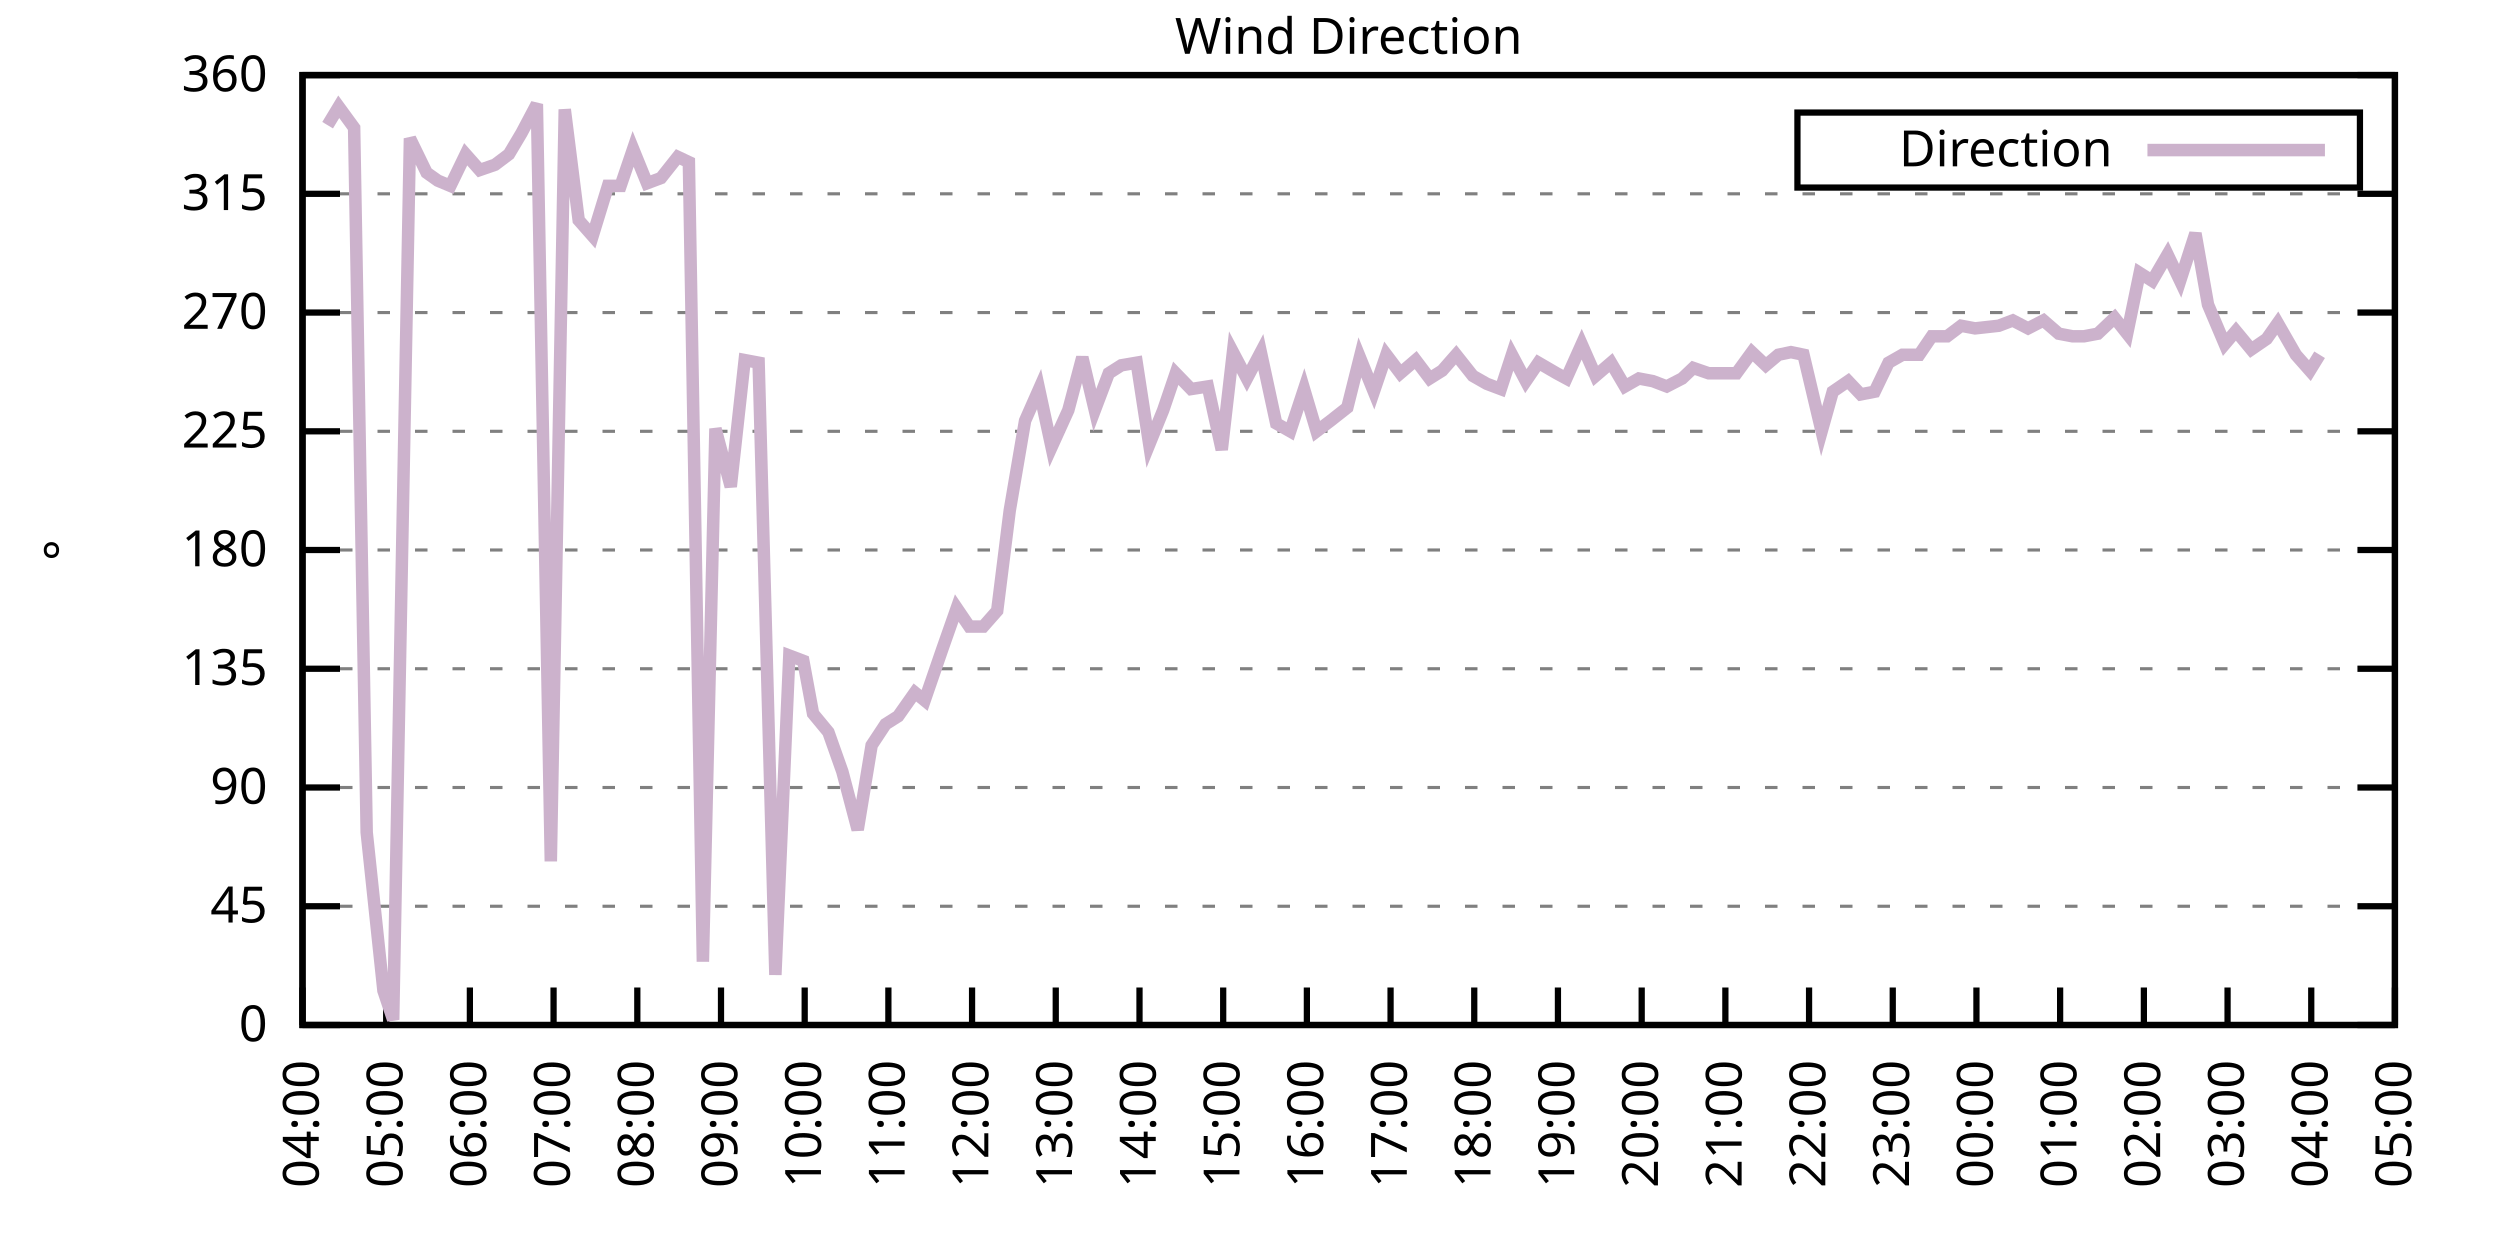
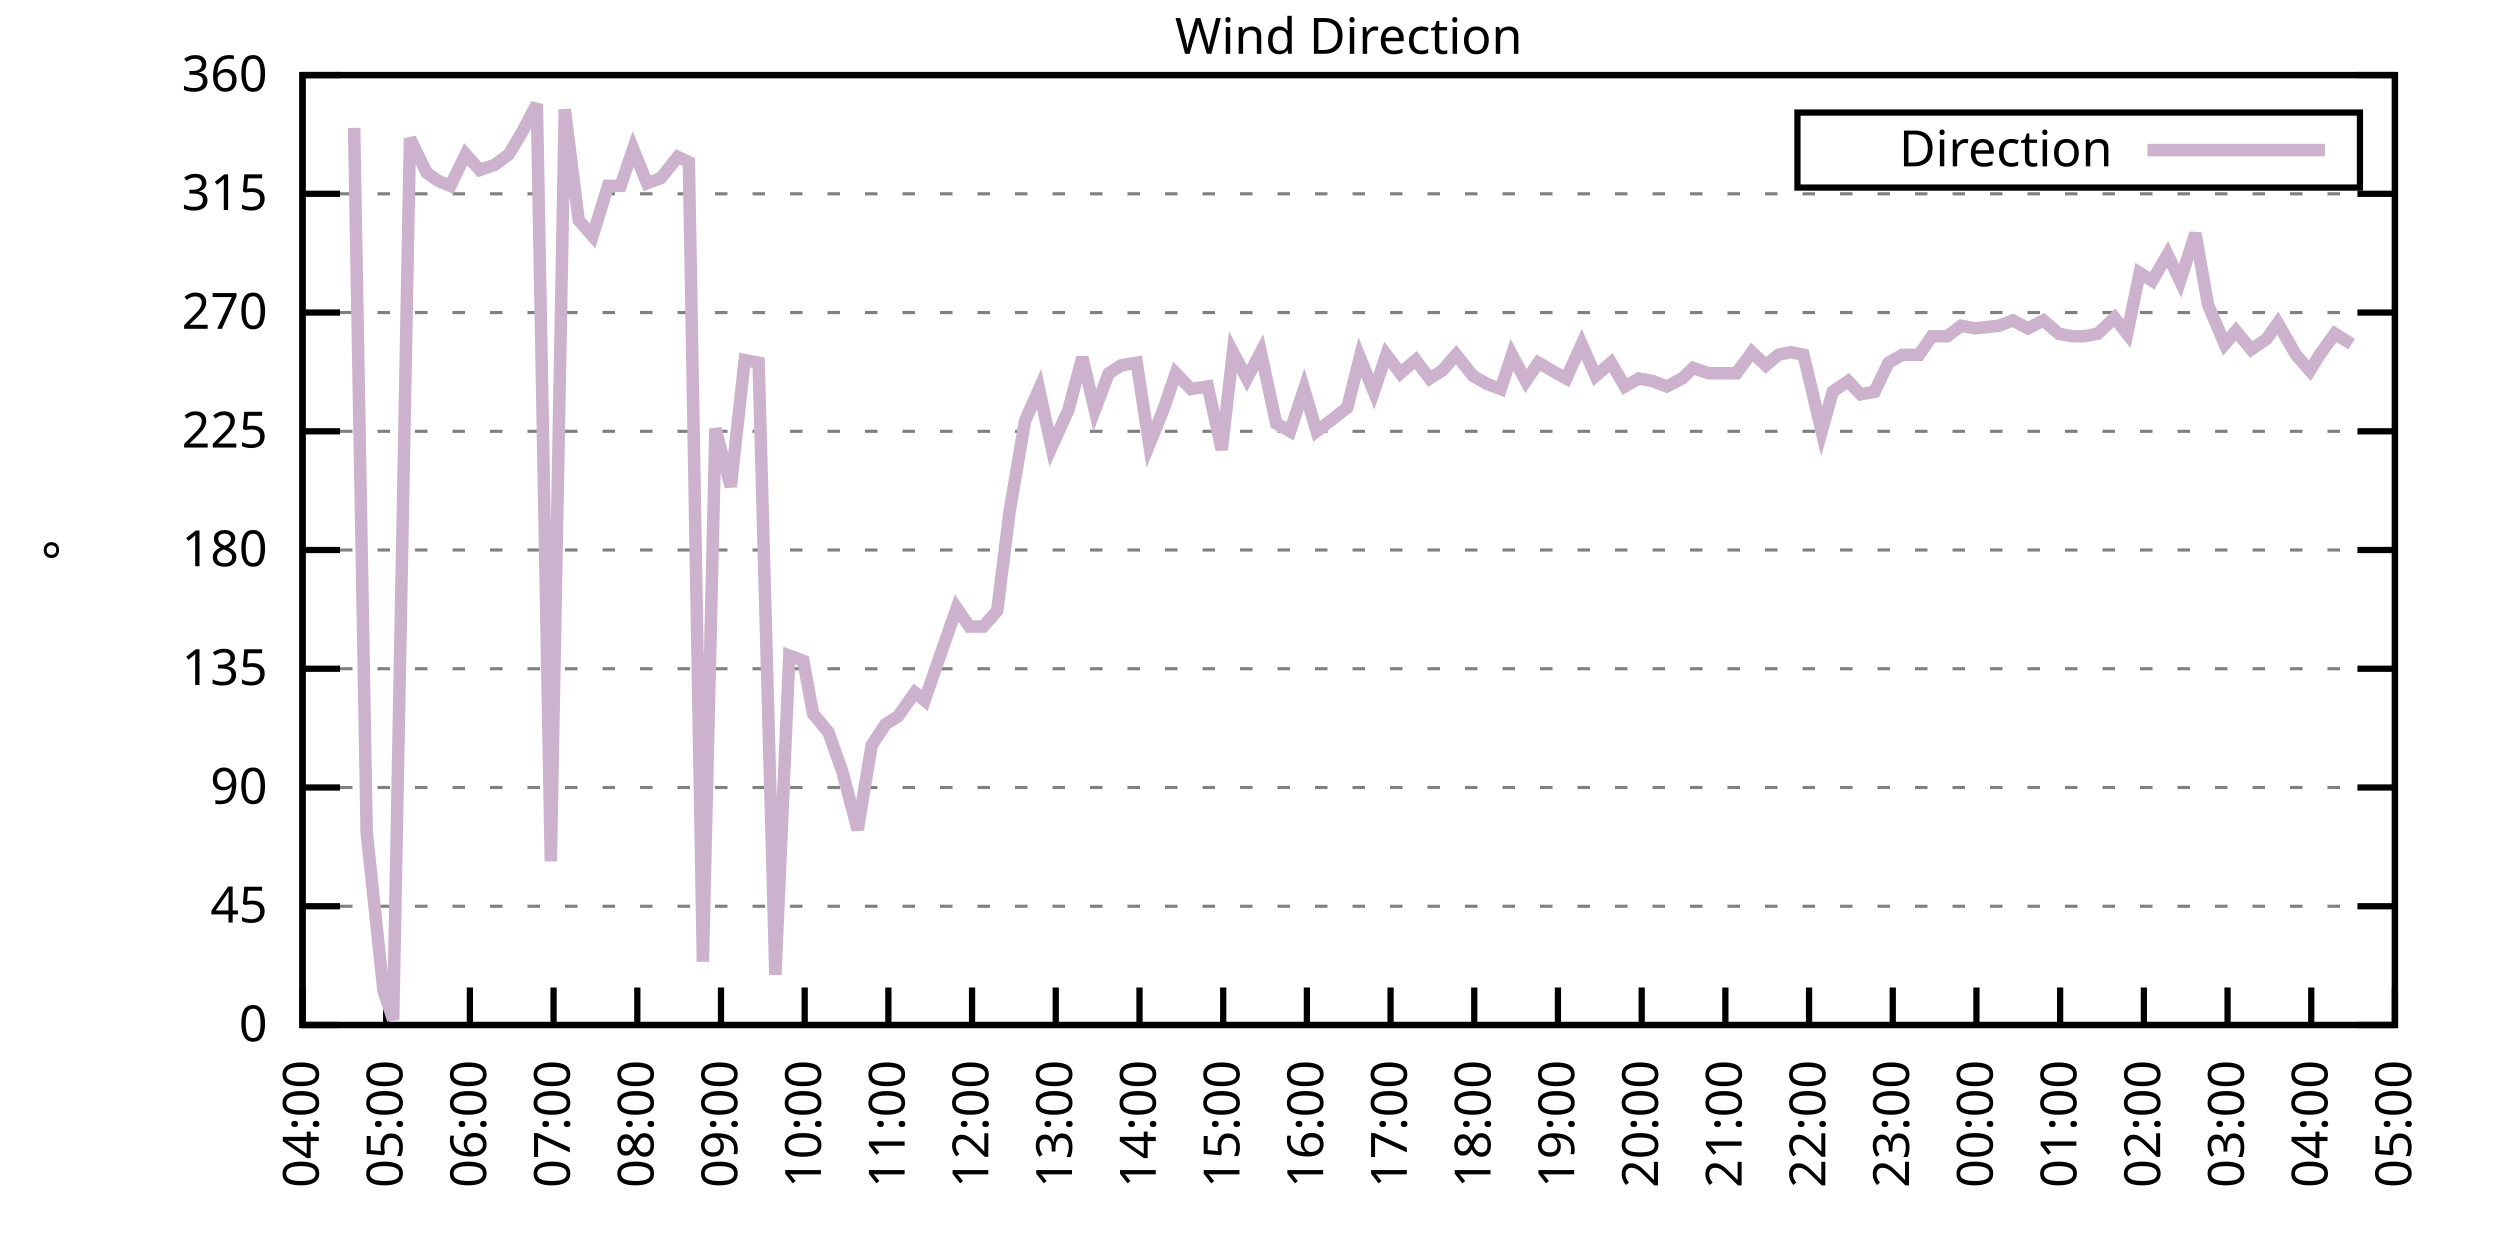
<svg xmlns="http://www.w3.org/2000/svg" xmlns:xlink="http://www.w3.org/1999/xlink" width="400" height="200" viewBox="0 0 400 200">
  <g id="gnuplot_canvas">
    <rect x="0" y="0" width="400" height="200" fill="none" />
    <defs>
      <circle id="gpDot" r="0.5" stroke-width="0.5" stroke="currentColor" />
      <path id="gpPt0" stroke-width="0.333" stroke="currentColor" d="M-1,0 h2 M0,-1 v2" />
      <path id="gpPt1" stroke-width="0.333" stroke="currentColor" d="M-1,-1 L1,1 M1,-1 L-1,1" />
      <path id="gpPt2" stroke-width="0.333" stroke="currentColor" d="M-1,0 L1,0 M0,-1 L0,1 M-1,-1 L1,1 M-1,1 L1,-1" />
      <rect id="gpPt3" stroke-width="0.333" stroke="currentColor" x="-1" y="-1" width="2" height="2" />
      <rect id="gpPt4" stroke-width="0.333" stroke="currentColor" fill="currentColor" x="-1" y="-1" width="2" height="2" />
      <circle id="gpPt5" stroke-width="0.333" stroke="currentColor" cx="0" cy="0" r="1" />
      <use xlink:href="#gpPt5" id="gpPt6" fill="currentColor" stroke="none" />
      <path id="gpPt7" stroke-width="0.333" stroke="currentColor" d="M0,-1.33 L-1.33,0.67 L1.33,0.67 z" />
      <use xlink:href="#gpPt7" id="gpPt8" fill="currentColor" stroke="none" />
      <use xlink:href="#gpPt7" id="gpPt9" stroke="currentColor" transform="rotate(180)" />
      <use xlink:href="#gpPt9" id="gpPt10" fill="currentColor" stroke="none" />
      <use xlink:href="#gpPt3" id="gpPt11" stroke="currentColor" transform="rotate(45)" />
      <use xlink:href="#gpPt11" id="gpPt12" fill="currentColor" stroke="none" />
      <path id="gpPt13" stroke-width="0.333" stroke="currentColor" d="M0,1.330 L1.265,0.411 L0.782,-1.067 L-0.782,-1.076 L-1.265,0.411 z" />
      <use xlink:href="#gpPt13" id="gpPt14" fill="currentColor" stroke="none" />
      <filter id="textbox" filterUnits="objectBoundingBox" x="0" y="0" height="1" width="1">
        <feFlood flood-color="white" flood-opacity="1" result="bgnd" />
        <feComposite in="SourceGraphic" in2="bgnd" operator="atop" />
      </filter>
      <filter id="greybox" filterUnits="objectBoundingBox" x="0" y="0" height="1" width="1">
        <feFlood flood-color="lightgrey" flood-opacity="1" result="grey" />
        <feComposite in="SourceGraphic" in2="grey" operator="atop" />
      </filter>
    </defs>
    <g fill="none" color="white" stroke="currentColor" stroke-width="1.00" stroke-linecap="butt" stroke-linejoin="miter">
</g>
    <g fill="none" color="black" stroke="currentColor" stroke-width="1.00" stroke-linecap="butt" stroke-linejoin="miter">
      <g stroke="none" shape-rendering="crispEdges">
        <polygon fill="rgb(255, 255, 255)" points="48.40,164.00 383.18,164.00 383.18,12.02 48.40,12.02 " />
      </g>
    </g>
    <g fill="none" color="black" stroke="currentColor" stroke-width="1.00" stroke-linecap="butt" stroke-linejoin="miter">
</g>
    <g fill="none" color="black" stroke="black" stroke-width="0.50" stroke-linecap="butt" stroke-linejoin="miter">
</g>
    <g fill="none" color="gray" stroke="currentColor" stroke-width="0.50" stroke-linecap="butt" stroke-linejoin="miter">
      <path stroke="gray" stroke-dasharray="2,4" class="gridline" d="M48.40,164.00 L383.19,164.00  " />
    </g>
    <g fill="none" color="gray" stroke="gray" stroke-width="1.00" stroke-linecap="butt" stroke-linejoin="miter">
</g>
    <g fill="none" color="black" stroke="currentColor" stroke-width="1.00" stroke-linecap="butt" stroke-linejoin="miter">
      <path stroke="black" d="M48.40,164.00 L54.40,164.00 M383.19,164.00 L377.19,164.00  " />
      <g transform="translate(42.80,166.60)" stroke="none" fill="black" font-family="Sans" font-size="8.00" text-anchor="end">
        <text>
          <tspan font-family="Sans"> 0</tspan>
        </text>
      </g>
    </g>
    <g fill="none" color="black" stroke="currentColor" stroke-width="1.00" stroke-linecap="butt" stroke-linejoin="miter">
</g>
    <g fill="none" color="black" stroke="black" stroke-width="0.50" stroke-linecap="butt" stroke-linejoin="miter">
</g>
    <g fill="none" color="gray" stroke="currentColor" stroke-width="0.50" stroke-linecap="butt" stroke-linejoin="miter">
      <path stroke="gray" stroke-dasharray="2,4" class="gridline" d="M48.40,145.00 L383.19,145.00  " />
    </g>
    <g fill="none" color="gray" stroke="gray" stroke-width="1.00" stroke-linecap="butt" stroke-linejoin="miter">
</g>
    <g fill="none" color="black" stroke="currentColor" stroke-width="1.00" stroke-linecap="butt" stroke-linejoin="miter">
      <path stroke="black" d="M48.40,145.00 L54.40,145.00 M383.19,145.00 L377.19,145.00  " />
      <g transform="translate(42.80,147.60)" stroke="none" fill="black" font-family="Sans" font-size="8.00" text-anchor="end">
        <text>
          <tspan font-family="Sans"> 45</tspan>
        </text>
      </g>
    </g>
    <g fill="none" color="black" stroke="currentColor" stroke-width="1.00" stroke-linecap="butt" stroke-linejoin="miter">
</g>
    <g fill="none" color="black" stroke="black" stroke-width="0.50" stroke-linecap="butt" stroke-linejoin="miter">
</g>
    <g fill="none" color="gray" stroke="currentColor" stroke-width="0.50" stroke-linecap="butt" stroke-linejoin="miter">
      <path stroke="gray" stroke-dasharray="2,4" class="gridline" d="M48.40,126.00 L383.19,126.00  " />
    </g>
    <g fill="none" color="gray" stroke="gray" stroke-width="1.00" stroke-linecap="butt" stroke-linejoin="miter">
</g>
    <g fill="none" color="black" stroke="currentColor" stroke-width="1.00" stroke-linecap="butt" stroke-linejoin="miter">
      <path stroke="black" d="M48.40,126.00 L54.40,126.00 M383.19,126.00 L377.19,126.00  " />
      <g transform="translate(42.80,128.60)" stroke="none" fill="black" font-family="Sans" font-size="8.00" text-anchor="end">
        <text>
          <tspan font-family="Sans"> 90</tspan>
        </text>
      </g>
    </g>
    <g fill="none" color="black" stroke="currentColor" stroke-width="1.00" stroke-linecap="butt" stroke-linejoin="miter">
</g>
    <g fill="none" color="black" stroke="black" stroke-width="0.50" stroke-linecap="butt" stroke-linejoin="miter">
</g>
    <g fill="none" color="gray" stroke="currentColor" stroke-width="0.50" stroke-linecap="butt" stroke-linejoin="miter">
      <path stroke="gray" stroke-dasharray="2,4" class="gridline" d="M48.40,107.00 L383.19,107.00  " />
    </g>
    <g fill="none" color="gray" stroke="gray" stroke-width="1.00" stroke-linecap="butt" stroke-linejoin="miter">
</g>
    <g fill="none" color="black" stroke="currentColor" stroke-width="1.00" stroke-linecap="butt" stroke-linejoin="miter">
      <path stroke="black" d="M48.40,107.00 L54.40,107.00 M383.19,107.00 L377.19,107.00  " />
      <g transform="translate(42.80,109.60)" stroke="none" fill="black" font-family="Sans" font-size="8.00" text-anchor="end">
        <text>
          <tspan font-family="Sans"> 135</tspan>
        </text>
      </g>
    </g>
    <g fill="none" color="black" stroke="currentColor" stroke-width="1.00" stroke-linecap="butt" stroke-linejoin="miter">
</g>
    <g fill="none" color="black" stroke="black" stroke-width="0.50" stroke-linecap="butt" stroke-linejoin="miter">
</g>
    <g fill="none" color="gray" stroke="currentColor" stroke-width="0.50" stroke-linecap="butt" stroke-linejoin="miter">
      <path stroke="gray" stroke-dasharray="2,4" class="gridline" d="M48.40,88.00 L383.19,88.00  " />
    </g>
    <g fill="none" color="gray" stroke="gray" stroke-width="1.00" stroke-linecap="butt" stroke-linejoin="miter">
</g>
    <g fill="none" color="black" stroke="currentColor" stroke-width="1.00" stroke-linecap="butt" stroke-linejoin="miter">
      <path stroke="black" d="M48.40,88.00 L54.40,88.00 M383.19,88.00 L377.19,88.00  " />
      <g transform="translate(42.80,90.60)" stroke="none" fill="black" font-family="Sans" font-size="8.00" text-anchor="end">
        <text>
          <tspan font-family="Sans"> 180</tspan>
        </text>
      </g>
    </g>
    <g fill="none" color="black" stroke="currentColor" stroke-width="1.00" stroke-linecap="butt" stroke-linejoin="miter">
</g>
    <g fill="none" color="black" stroke="black" stroke-width="0.50" stroke-linecap="butt" stroke-linejoin="miter">
</g>
    <g fill="none" color="gray" stroke="currentColor" stroke-width="0.50" stroke-linecap="butt" stroke-linejoin="miter">
      <path stroke="gray" stroke-dasharray="2,4" class="gridline" d="M48.40,69.01 L383.19,69.01  " />
    </g>
    <g fill="none" color="gray" stroke="gray" stroke-width="1.00" stroke-linecap="butt" stroke-linejoin="miter">
</g>
    <g fill="none" color="black" stroke="currentColor" stroke-width="1.00" stroke-linecap="butt" stroke-linejoin="miter">
      <path stroke="black" d="M48.40,69.01 L54.40,69.01 M383.19,69.01 L377.19,69.01  " />
      <g transform="translate(42.80,71.61)" stroke="none" fill="black" font-family="Sans" font-size="8.00" text-anchor="end">
        <text>
          <tspan font-family="Sans"> 225</tspan>
        </text>
      </g>
    </g>
    <g fill="none" color="black" stroke="currentColor" stroke-width="1.00" stroke-linecap="butt" stroke-linejoin="miter">
</g>
    <g fill="none" color="black" stroke="black" stroke-width="0.50" stroke-linecap="butt" stroke-linejoin="miter">
</g>
    <g fill="none" color="gray" stroke="currentColor" stroke-width="0.50" stroke-linecap="butt" stroke-linejoin="miter">
      <path stroke="gray" stroke-dasharray="2,4" class="gridline" d="M48.40,50.01 L383.19,50.01  " />
    </g>
    <g fill="none" color="gray" stroke="gray" stroke-width="1.00" stroke-linecap="butt" stroke-linejoin="miter">
</g>
    <g fill="none" color="black" stroke="currentColor" stroke-width="1.00" stroke-linecap="butt" stroke-linejoin="miter">
      <path stroke="black" d="M48.40,50.01 L54.40,50.01 M383.19,50.01 L377.19,50.01  " />
      <g transform="translate(42.80,52.61)" stroke="none" fill="black" font-family="Sans" font-size="8.00" text-anchor="end">
        <text>
          <tspan font-family="Sans"> 270</tspan>
        </text>
      </g>
    </g>
    <g fill="none" color="black" stroke="currentColor" stroke-width="1.00" stroke-linecap="butt" stroke-linejoin="miter">
</g>
    <g fill="none" color="black" stroke="black" stroke-width="0.50" stroke-linecap="butt" stroke-linejoin="miter">
</g>
    <g fill="none" color="gray" stroke="currentColor" stroke-width="0.50" stroke-linecap="butt" stroke-linejoin="miter">
      <path stroke="gray" stroke-dasharray="2,4" class="gridline" d="M48.40,31.01 L383.19,31.01  " />
    </g>
    <g fill="none" color="gray" stroke="gray" stroke-width="1.00" stroke-linecap="butt" stroke-linejoin="miter">
</g>
    <g fill="none" color="black" stroke="currentColor" stroke-width="1.00" stroke-linecap="butt" stroke-linejoin="miter">
      <path stroke="black" d="M48.40,31.01 L54.40,31.01 M383.19,31.01 L377.19,31.01  " />
      <g transform="translate(42.80,33.61)" stroke="none" fill="black" font-family="Sans" font-size="8.00" text-anchor="end">
        <text>
          <tspan font-family="Sans"> 315</tspan>
        </text>
      </g>
    </g>
    <g fill="none" color="black" stroke="currentColor" stroke-width="1.00" stroke-linecap="butt" stroke-linejoin="miter">
</g>
    <g fill="none" color="black" stroke="black" stroke-width="0.50" stroke-linecap="butt" stroke-linejoin="miter">
</g>
    <g fill="none" color="gray" stroke="currentColor" stroke-width="0.50" stroke-linecap="butt" stroke-linejoin="miter">
      <path stroke="gray" stroke-dasharray="2,4" class="gridline" d="M48.40,12.01 L383.19,12.01  " />
    </g>
    <g fill="none" color="gray" stroke="gray" stroke-width="1.00" stroke-linecap="butt" stroke-linejoin="miter">
</g>
    <g fill="none" color="black" stroke="currentColor" stroke-width="1.00" stroke-linecap="butt" stroke-linejoin="miter">
      <path stroke="black" d="M48.40,12.01 L54.40,12.01 M383.19,12.01 L377.19,12.01  " />
      <g transform="translate(42.80,14.61)" stroke="none" fill="black" font-family="Sans" font-size="8.00" text-anchor="end">
        <text>
          <tspan font-family="Sans"> 360</tspan>
        </text>
      </g>
    </g>
    <g fill="none" color="black" stroke="currentColor" stroke-width="1.00" stroke-linecap="butt" stroke-linejoin="miter">
      <path stroke="black" d="M48.40,164.00 L48.40,158.00  " />
      <g transform="translate(51.00,169.60) rotate(270.00)" stroke="none" fill="black" font-family="Sans" font-size="8.00" text-anchor="end">
        <text>
          <tspan font-family="Sans">04:00</tspan>
        </text>
      </g>
    </g>
    <g fill="none" color="black" stroke="currentColor" stroke-width="1.00" stroke-linecap="butt" stroke-linejoin="miter">
      <path stroke="black" d="M61.79,164.00 L61.79,158.00  " />
      <g transform="translate(64.39,169.60) rotate(270.00)" stroke="none" fill="black" font-family="Sans" font-size="8.00" text-anchor="end">
        <text>
          <tspan font-family="Sans">05:00</tspan>
        </text>
      </g>
    </g>
    <g fill="none" color="black" stroke="currentColor" stroke-width="1.00" stroke-linecap="butt" stroke-linejoin="miter">
      <path stroke="black" d="M75.18,164.00 L75.18,158.00  " />
      <g transform="translate(77.78,169.60) rotate(270.00)" stroke="none" fill="black" font-family="Sans" font-size="8.00" text-anchor="end">
        <text>
          <tspan font-family="Sans">06:00</tspan>
        </text>
      </g>
    </g>
    <g fill="none" color="black" stroke="currentColor" stroke-width="1.00" stroke-linecap="butt" stroke-linejoin="miter">
      <path stroke="black" d="M88.57,164.00 L88.57,158.00  " />
      <g transform="translate(91.17,169.60) rotate(270.00)" stroke="none" fill="black" font-family="Sans" font-size="8.00" text-anchor="end">
        <text>
          <tspan font-family="Sans">07:00</tspan>
        </text>
      </g>
    </g>
    <g fill="none" color="black" stroke="currentColor" stroke-width="1.00" stroke-linecap="butt" stroke-linejoin="miter">
      <path stroke="black" d="M101.97,164.00 L101.97,158.00  " />
      <g transform="translate(104.57,169.60) rotate(270.00)" stroke="none" fill="black" font-family="Sans" font-size="8.00" text-anchor="end">
        <text>
          <tspan font-family="Sans">08:00</tspan>
        </text>
      </g>
    </g>
    <g fill="none" color="black" stroke="currentColor" stroke-width="1.00" stroke-linecap="butt" stroke-linejoin="miter">
      <path stroke="black" d="M115.36,164.00 L115.36,158.00  " />
      <g transform="translate(117.96,169.60) rotate(270.00)" stroke="none" fill="black" font-family="Sans" font-size="8.00" text-anchor="end">
        <text>
          <tspan font-family="Sans">09:00</tspan>
        </text>
      </g>
    </g>
    <g fill="none" color="black" stroke="currentColor" stroke-width="1.00" stroke-linecap="butt" stroke-linejoin="miter">
      <path stroke="black" d="M128.75,164.00 L128.75,158.00  " />
      <g transform="translate(131.35,169.60) rotate(270.00)" stroke="none" fill="black" font-family="Sans" font-size="8.00" text-anchor="end">
        <text>
          <tspan font-family="Sans">10:00</tspan>
        </text>
      </g>
    </g>
    <g fill="none" color="black" stroke="currentColor" stroke-width="1.00" stroke-linecap="butt" stroke-linejoin="miter">
      <path stroke="black" d="M142.14,164.00 L142.14,158.00  " />
      <g transform="translate(144.74,169.60) rotate(270.00)" stroke="none" fill="black" font-family="Sans" font-size="8.00" text-anchor="end">
        <text>
          <tspan font-family="Sans">11:00</tspan>
        </text>
      </g>
    </g>
    <g fill="none" color="black" stroke="currentColor" stroke-width="1.00" stroke-linecap="butt" stroke-linejoin="miter">
      <path stroke="black" d="M155.53,164.00 L155.53,158.00  " />
      <g transform="translate(158.13,169.60) rotate(270.00)" stroke="none" fill="black" font-family="Sans" font-size="8.00" text-anchor="end">
        <text>
          <tspan font-family="Sans">12:00</tspan>
        </text>
      </g>
    </g>
    <g fill="none" color="black" stroke="currentColor" stroke-width="1.00" stroke-linecap="butt" stroke-linejoin="miter">
      <path stroke="black" d="M168.92,164.00 L168.92,158.00  " />
      <g transform="translate(171.52,169.60) rotate(270.00)" stroke="none" fill="black" font-family="Sans" font-size="8.00" text-anchor="end">
        <text>
          <tspan font-family="Sans">13:00</tspan>
        </text>
      </g>
    </g>
    <g fill="none" color="black" stroke="currentColor" stroke-width="1.00" stroke-linecap="butt" stroke-linejoin="miter">
      <path stroke="black" d="M182.32,164.00 L182.32,158.00  " />
      <g transform="translate(184.92,169.60) rotate(270.00)" stroke="none" fill="black" font-family="Sans" font-size="8.00" text-anchor="end">
        <text>
          <tspan font-family="Sans">14:00</tspan>
        </text>
      </g>
    </g>
    <g fill="none" color="black" stroke="currentColor" stroke-width="1.00" stroke-linecap="butt" stroke-linejoin="miter">
      <path stroke="black" d="M195.71,164.00 L195.71,158.00  " />
      <g transform="translate(198.31,169.60) rotate(270.00)" stroke="none" fill="black" font-family="Sans" font-size="8.00" text-anchor="end">
        <text>
          <tspan font-family="Sans">15:00</tspan>
        </text>
      </g>
    </g>
    <g fill="none" color="black" stroke="currentColor" stroke-width="1.00" stroke-linecap="butt" stroke-linejoin="miter">
      <path stroke="black" d="M209.10,164.00 L209.10,158.00  " />
      <g transform="translate(211.70,169.60) rotate(270.00)" stroke="none" fill="black" font-family="Sans" font-size="8.00" text-anchor="end">
        <text>
          <tspan font-family="Sans">16:00</tspan>
        </text>
      </g>
    </g>
    <g fill="none" color="black" stroke="currentColor" stroke-width="1.00" stroke-linecap="butt" stroke-linejoin="miter">
      <path stroke="black" d="M222.49,164.00 L222.49,158.00  " />
      <g transform="translate(225.09,169.60) rotate(270.00)" stroke="none" fill="black" font-family="Sans" font-size="8.00" text-anchor="end">
        <text>
          <tspan font-family="Sans">17:00</tspan>
        </text>
      </g>
    </g>
    <g fill="none" color="black" stroke="currentColor" stroke-width="1.00" stroke-linecap="butt" stroke-linejoin="miter">
      <path stroke="black" d="M235.88,164.00 L235.88,158.00  " />
      <g transform="translate(238.48,169.60) rotate(270.00)" stroke="none" fill="black" font-family="Sans" font-size="8.00" text-anchor="end">
        <text>
          <tspan font-family="Sans">18:00</tspan>
        </text>
      </g>
    </g>
    <g fill="none" color="black" stroke="currentColor" stroke-width="1.00" stroke-linecap="butt" stroke-linejoin="miter">
      <path stroke="black" d="M249.27,164.00 L249.27,158.00  " />
      <g transform="translate(251.87,169.60) rotate(270.00)" stroke="none" fill="black" font-family="Sans" font-size="8.00" text-anchor="end">
        <text>
          <tspan font-family="Sans">19:00</tspan>
        </text>
      </g>
    </g>
    <g fill="none" color="black" stroke="currentColor" stroke-width="1.00" stroke-linecap="butt" stroke-linejoin="miter">
      <path stroke="black" d="M262.67,164.00 L262.67,158.00  " />
      <g transform="translate(265.27,169.60) rotate(270.00)" stroke="none" fill="black" font-family="Sans" font-size="8.00" text-anchor="end">
        <text>
          <tspan font-family="Sans">20:00</tspan>
        </text>
      </g>
    </g>
    <g fill="none" color="black" stroke="currentColor" stroke-width="1.00" stroke-linecap="butt" stroke-linejoin="miter">
      <path stroke="black" d="M276.06,164.00 L276.06,158.00  " />
      <g transform="translate(278.66,169.60) rotate(270.00)" stroke="none" fill="black" font-family="Sans" font-size="8.00" text-anchor="end">
        <text>
          <tspan font-family="Sans">21:00</tspan>
        </text>
      </g>
    </g>
    <g fill="none" color="black" stroke="currentColor" stroke-width="1.00" stroke-linecap="butt" stroke-linejoin="miter">
      <path stroke="black" d="M289.45,164.00 L289.45,158.00  " />
      <g transform="translate(292.05,169.60) rotate(270.00)" stroke="none" fill="black" font-family="Sans" font-size="8.00" text-anchor="end">
        <text>
          <tspan font-family="Sans">22:00</tspan>
        </text>
      </g>
    </g>
    <g fill="none" color="black" stroke="currentColor" stroke-width="1.00" stroke-linecap="butt" stroke-linejoin="miter">
      <path stroke="black" d="M302.84,164.00 L302.84,158.00  " />
      <g transform="translate(305.44,169.60) rotate(270.00)" stroke="none" fill="black" font-family="Sans" font-size="8.00" text-anchor="end">
        <text>
          <tspan font-family="Sans">23:00</tspan>
        </text>
      </g>
    </g>
    <g fill="none" color="black" stroke="currentColor" stroke-width="1.00" stroke-linecap="butt" stroke-linejoin="miter">
      <path stroke="black" d="M316.23,164.00 L316.23,158.00  " />
      <g transform="translate(318.83,169.60) rotate(270.00)" stroke="none" fill="black" font-family="Sans" font-size="8.00" text-anchor="end">
        <text>
          <tspan font-family="Sans">00:00</tspan>
        </text>
      </g>
    </g>
    <g fill="none" color="black" stroke="currentColor" stroke-width="1.00" stroke-linecap="butt" stroke-linejoin="miter">
      <path stroke="black" d="M329.62,164.00 L329.62,158.00  " />
      <g transform="translate(332.22,169.60) rotate(270.00)" stroke="none" fill="black" font-family="Sans" font-size="8.00" text-anchor="end">
        <text>
          <tspan font-family="Sans">01:00</tspan>
        </text>
      </g>
    </g>
    <g fill="none" color="black" stroke="currentColor" stroke-width="1.00" stroke-linecap="butt" stroke-linejoin="miter">
      <path stroke="black" d="M343.02,164.00 L343.02,158.00  " />
      <g transform="translate(345.62,169.60) rotate(270.00)" stroke="none" fill="black" font-family="Sans" font-size="8.00" text-anchor="end">
        <text>
          <tspan font-family="Sans">02:00</tspan>
        </text>
      </g>
    </g>
    <g fill="none" color="black" stroke="currentColor" stroke-width="1.00" stroke-linecap="butt" stroke-linejoin="miter">
      <path stroke="black" d="M356.41,164.00 L356.41,158.00  " />
      <g transform="translate(359.01,169.60) rotate(270.00)" stroke="none" fill="black" font-family="Sans" font-size="8.00" text-anchor="end">
        <text>
          <tspan font-family="Sans">03:00</tspan>
        </text>
      </g>
    </g>
    <g fill="none" color="black" stroke="currentColor" stroke-width="1.00" stroke-linecap="butt" stroke-linejoin="miter">
      <path stroke="black" d="M369.80,164.00 L369.80,158.00  " />
      <g transform="translate(372.40,169.60) rotate(270.00)" stroke="none" fill="black" font-family="Sans" font-size="8.00" text-anchor="end">
        <text>
          <tspan font-family="Sans">04:00</tspan>
        </text>
      </g>
    </g>
    <g fill="none" color="black" stroke="currentColor" stroke-width="1.00" stroke-linecap="butt" stroke-linejoin="miter">
      <path stroke="black" d="M383.19,164.00 L383.19,158.00  " />
      <g transform="translate(385.79,169.60) rotate(270.00)" stroke="none" fill="black" font-family="Sans" font-size="8.00" text-anchor="end">
        <text>
          <tspan font-family="Sans">05:00</tspan>
        </text>
      </g>
    </g>
    <g fill="none" color="black" stroke="currentColor" stroke-width="1.00" stroke-linecap="butt" stroke-linejoin="miter">
</g>
    <g fill="none" color="black" stroke="currentColor" stroke-width="1.00" stroke-linecap="butt" stroke-linejoin="miter">
      <path stroke="black" d="M48.40,12.01 L48.40,164.00 L383.19,164.00 L383.19,12.01 L48.40,12.01 Z  " />
    </g>
    <g fill="none" color="black" stroke="currentColor" stroke-width="1.00" stroke-linecap="butt" stroke-linejoin="miter">
</g>
    <g fill="none" color="black" stroke="currentColor" stroke-width="1.00" stroke-linecap="butt" stroke-linejoin="miter">
      <path stroke="black" d="M287.59,30.01 L287.59,18.01 L377.59,18.01 L377.59,30.01 L287.59,30.01 Z  " />
    </g>
    <g id="Wind_direction_plot_1">
      <g fill="none" color="white" stroke="black" stroke-width="2.00" stroke-linecap="butt" stroke-linejoin="miter">
</g>
      <g fill="none" color="black" stroke="currentColor" stroke-width="2.00" stroke-linecap="butt" stroke-linejoin="miter">
        <g transform="translate(337.99,26.61)" stroke="none" fill="black" font-family="Sans" font-size="8.00" text-anchor="end">
          <text>
            <tspan font-family="Sans">Direction</tspan>
          </text>
        </g>
      </g>
      <g fill="none" color="black" stroke="currentColor" stroke-width="2.00" stroke-linecap="butt" stroke-linejoin="miter">
-         <path stroke="rgb(204, 178, 204)" d="M343.59,24.01 L371.99,24.01 M52.42,20.03 L54.20,17.08 L56.66,20.45 L58.67,133.18 L61.35,158.51 L62.91,163.16   L65.59,22.14 L68.26,27.63 L70.05,28.90 L72.06,29.74 L74.51,24.68 L76.75,27.21 L79.20,26.36 L81.43,24.68   L83.44,21.30 L85.90,16.65 L88.13,137.82 L90.36,17.50 L92.59,35.23 L94.82,37.76 L97.28,29.74 L99.29,29.74   L101.30,23.83 L103.53,29.32 L105.76,28.48 L108.44,25.10 L110.22,25.94 L112.46,153.87 L114.47,68.58 L116.92,77.87   L119.15,57.61 L121.38,58.03 L124.06,155.98 L126.29,104.89 L128.53,105.74 L130.09,114.18 L132.54,117.14 L134.78,123.47   L137.23,132.76 L139.46,119.25 L141.69,115.87 L143.70,114.60 L146.38,110.80 L147.94,112.07 L150.85,103.63 L153.08,97.29   L155.09,100.25 L157.32,100.25 L159.55,97.72 L161.56,81.67 L164.01,67.32 L166.25,62.25 L168.25,71.54 L170.93,65.63   L173.17,57.18 L175.17,65.63 L177.41,59.72 L179.41,58.45 L181.87,58.03 L183.88,71.12 L186.11,65.63 L188.12,59.72   L190.57,62.25 L193.25,61.83 L195.48,71.96 L197.27,56.34 L199.50,60.56 L201.73,56.34 L204.19,67.74 L206.42,69.01   L208.65,62.25 L210.66,69.01 L212.89,67.32 L215.57,65.21 L217.58,57.18 L219.81,62.67 L221.82,56.76 L224.05,59.72   L226.51,57.61 L228.74,60.56 L230.75,59.30 L232.98,56.76 L235.66,60.14 L237.89,61.41 L240.12,62.25 L241.91,56.76   L244.14,60.98 L246.15,58.03 L249.05,59.72 L250.61,60.56 L253.07,55.07 L255.30,60.14 L257.76,58.03 L259.99,61.83   L262.22,60.56 L264.45,60.98 L266.68,61.83 L269.14,60.56 L270.92,58.87 L273.38,59.72 L275.83,59.72 L277.84,59.72   L280.30,56.34 L282.53,58.45 L284.54,56.76 L286.55,56.34 L288.56,56.76 L291.46,69.01 L293.24,62.67 L295.70,60.98   L297.71,63.10 L299.94,62.67 L302.17,58.03 L304.40,56.76 L307.08,56.76 L309.09,53.81 L311.54,53.81 L313.78,52.12   L316.01,52.54 L319.80,52.12 L322.04,51.27 L324.49,52.54 L326.95,51.27 L329.40,53.39 L331.63,53.81 L333.42,53.81   L335.65,53.39 L338.33,50.85 L340.34,53.39 L342.35,43.67 L344.35,44.94 L346.81,40.72 L348.82,44.94 L351.27,37.34   L353.28,48.74 L355.96,55.07 L357.75,52.96 L360.20,55.92 L362.66,54.23 L364.44,51.70 L367.34,56.76 L369.58,59.30   L371.14,56.76  " />
+         <path stroke="rgb(204, 178, 204)" d="M343.59,24.01 L371.99,24.01 M56.66,20.45 L58.67,133.18 L61.35,158.51 L62.91,163.16 L65.59,22.14 L68.26,27.63   L70.05,28.90 L72.06,29.74 L74.51,24.68 L76.75,27.21 L79.20,26.36 L81.43,24.68 L83.44,21.30 L85.90,16.65   L88.13,137.82 L90.36,17.50 L92.59,35.23 L94.82,37.76 L97.28,29.74 L99.29,29.74 L101.30,23.83 L103.53,29.32   L105.76,28.48 L108.44,25.10 L110.22,25.94 L112.46,153.87 L114.47,68.58 L116.92,77.87 L119.15,57.61 L121.38,58.03   L124.06,155.98 L126.29,104.89 L128.53,105.74 L130.09,114.18 L132.54,117.14 L134.78,123.47 L137.23,132.76 L139.46,119.25   L141.69,115.87 L143.70,114.60 L146.38,110.80 L147.94,112.07 L150.85,103.63 L153.08,97.29 L155.09,100.25 L157.32,100.25   L159.55,97.72 L161.56,81.67 L164.01,67.32 L166.25,62.25 L168.25,71.54 L170.93,65.63 L173.17,57.18 L175.17,65.63   L177.41,59.72 L179.41,58.45 L181.87,58.03 L183.88,71.12 L186.11,65.63 L188.12,59.72 L190.57,62.25 L193.25,61.83   L195.48,71.96 L197.27,56.34 L199.50,60.56 L201.73,56.34 L204.19,67.74 L206.42,69.01 L208.65,62.25 L210.66,69.01   L212.89,67.32 L215.57,65.21 L217.58,57.18 L219.81,62.67 L221.82,56.76 L224.05,59.72 L226.51,57.61 L228.74,60.56   L230.75,59.30 L232.98,56.76 L235.66,60.14 L237.89,61.41 L240.12,62.25 L241.91,56.76 L244.14,60.98 L246.15,58.03   L249.05,59.72 L250.61,60.56 L253.07,55.07 L255.30,60.14 L257.76,58.03 L259.99,61.83 L262.22,60.56 L264.45,60.98   L266.68,61.83 L269.14,60.56 L270.92,58.87 L273.38,59.72 L275.83,59.72 L277.84,59.72 L280.30,56.34 L282.53,58.45   L284.54,56.76 L286.55,56.34 L288.56,56.76 L291.46,69.01 L293.24,62.67 L295.70,60.98 L297.71,63.10 L299.94,62.67   L302.17,58.03 L304.40,56.76 L307.08,56.76 L309.09,53.81 L311.54,53.81 L313.78,52.12 L316.01,52.54 L319.80,52.12   L322.04,51.27 L324.49,52.54 L326.95,51.27 L329.40,53.39 L331.63,53.81 L333.42,53.81 L335.65,53.39 L338.33,50.85   L340.34,53.39 L342.35,43.67 L344.35,44.94 L346.81,40.72 L348.82,44.94 L351.27,37.34 L353.28,48.74 L355.96,55.07   L357.75,52.96 L360.20,55.92 L362.66,54.23 L364.44,51.70 L367.34,56.76 L369.58,59.30 L371.14,56.76 L373.59,53.39   L376.27,55.07  " />
      </g>
    </g>
    <g fill="none" color="black" stroke="currentColor" stroke-width="2.00" stroke-linecap="butt" stroke-linejoin="miter">
</g>
    <g fill="none" color="black" stroke="black" stroke-width="1.00" stroke-linecap="butt" stroke-linejoin="miter">
</g>
    <g fill="none" color="black" stroke="currentColor" stroke-width="1.00" stroke-linecap="butt" stroke-linejoin="miter">
      <path stroke="black" d="M48.40,12.01 L48.40,164.00 L383.19,164.00 L383.19,12.01 L48.40,12.01 Z  " />
      <g transform="translate(12.80,88.01) rotate(270.00)" stroke="none" fill="black" font-family="Sans" font-size="8.00" text-anchor="middle">
        <text>
          <tspan font-family="Sans">°</tspan>
        </text>
      </g>
    </g>
    <g fill="none" color="black" stroke="currentColor" stroke-width="1.00" stroke-linecap="butt" stroke-linejoin="miter">
</g>
    <g fill="none" color="black" stroke="currentColor" stroke-width="1.00" stroke-linecap="butt" stroke-linejoin="miter">
      <g transform="translate(215.79,8.61)" stroke="none" fill="black" font-family="Sans" font-size="8.00" text-anchor="middle">
        <text>
          <tspan font-family="Sans">Wind Direction</tspan>
        </text>
      </g>
    </g>
    <g fill="none" color="black" stroke="currentColor" stroke-width="1.00" stroke-linecap="butt" stroke-linejoin="miter">
</g>
  </g>
</svg>
